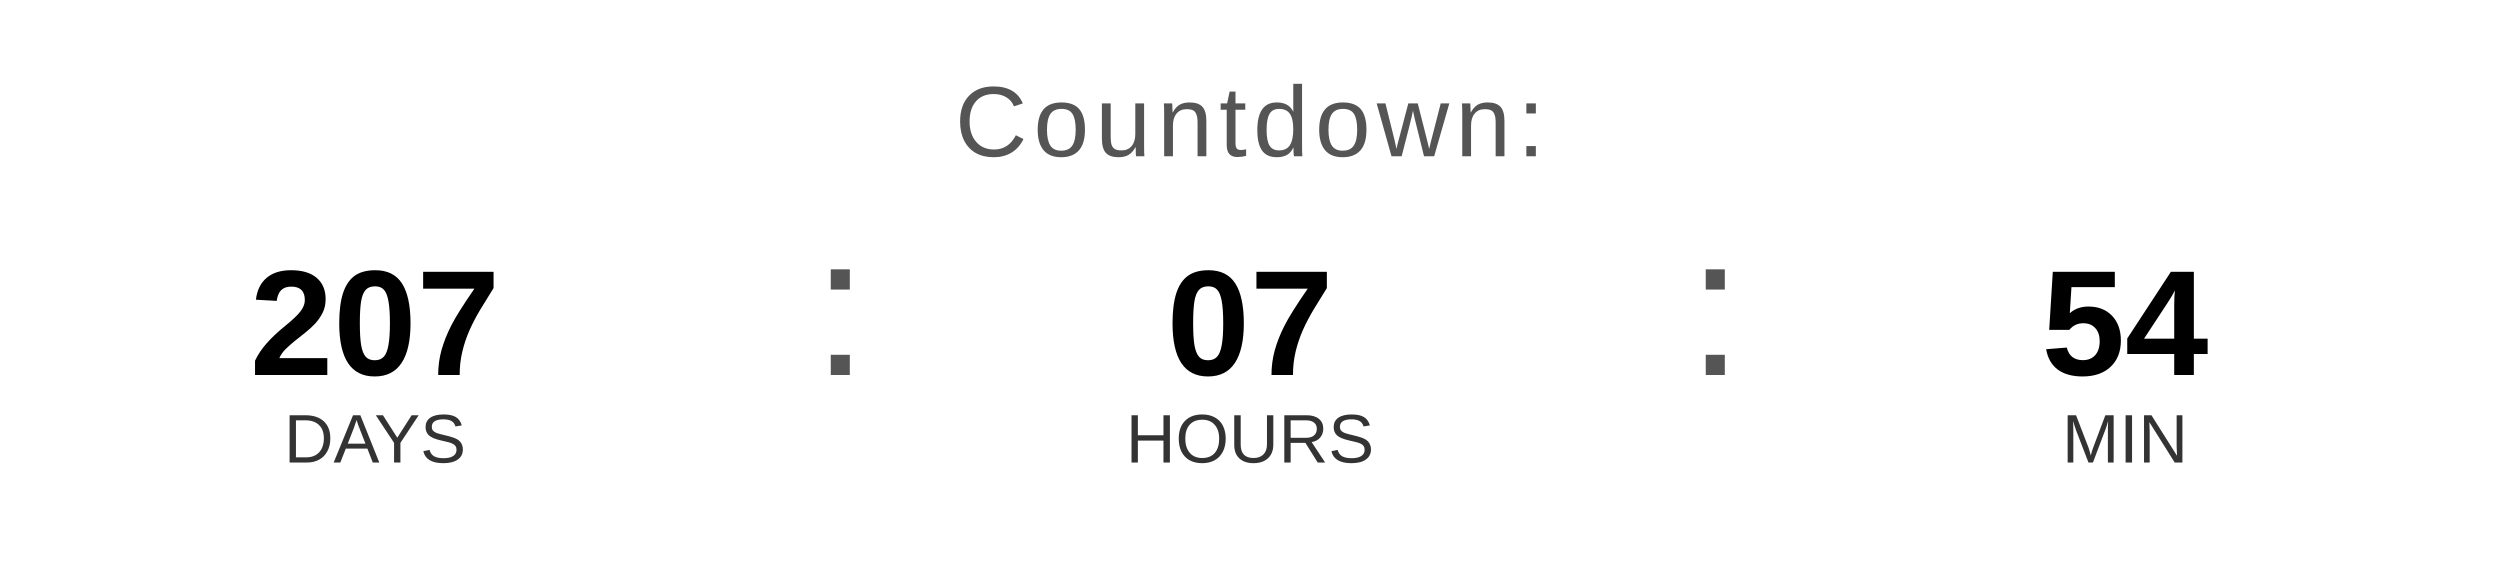
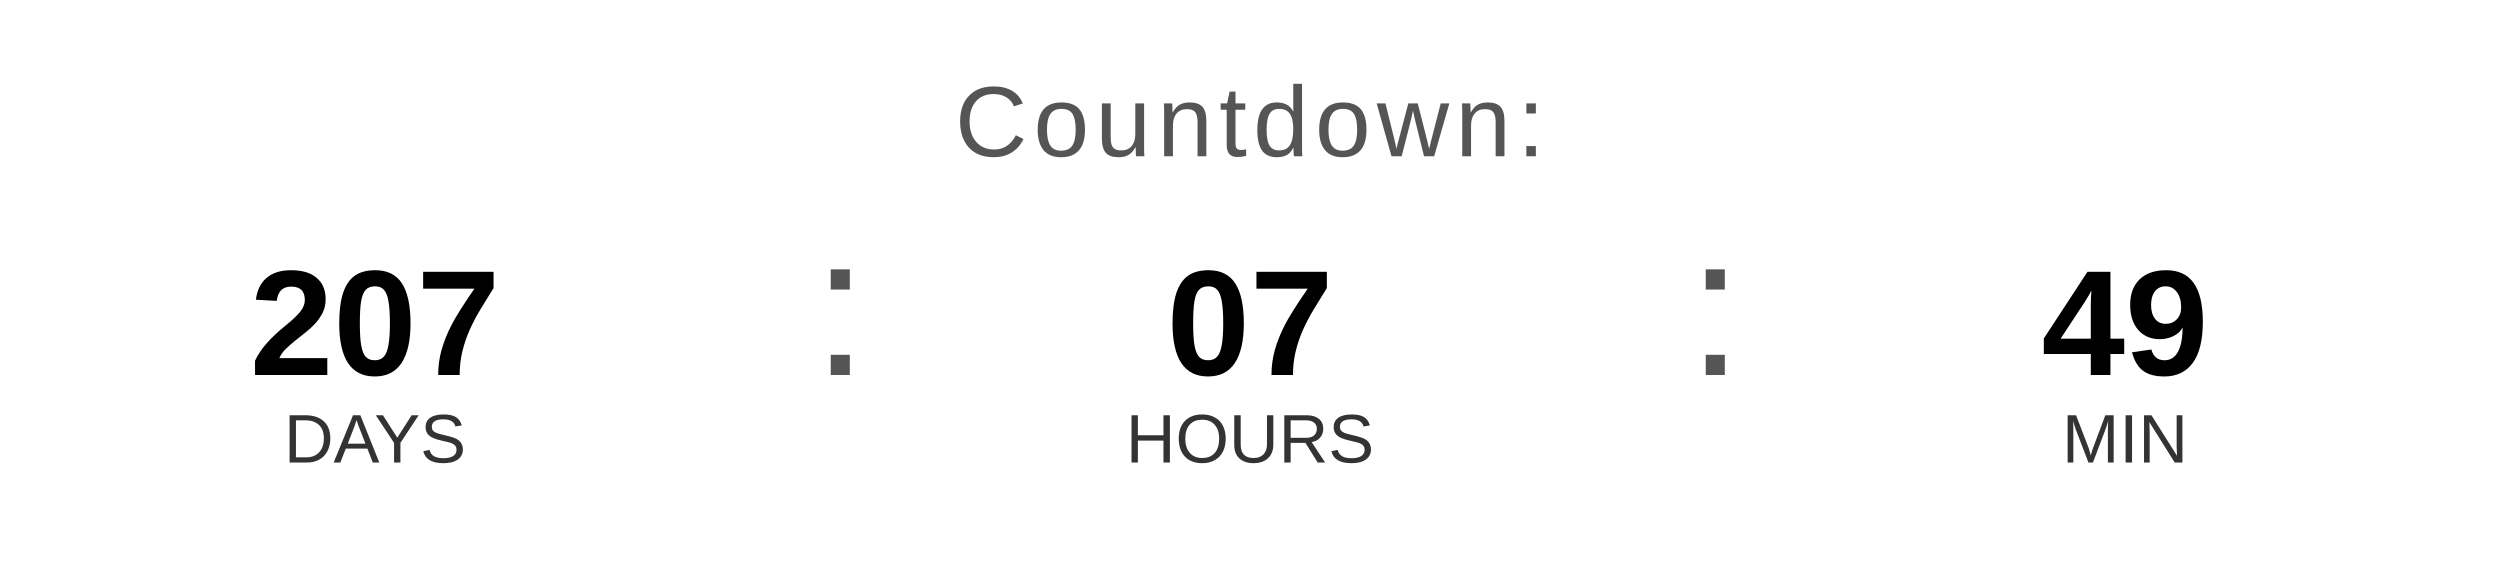
<svg xmlns="http://www.w3.org/2000/svg" width="400" height="90" viewBox="0 0 400 90">
  <text x="200" y="25" font-family="Arial, Helvetica, sans-serif" font-size="16" fill="#555555" text-anchor="middle" letter-spacing="1">
    Countdown:
  </text>
  <text x="60" y="60" font-family="Arial, Helvetica, sans-serif" font-size="24" font-weight="bold" fill="#000000" text-anchor="middle">207</text>
  <text x="60" y="74" font-family="Arial, Helvetica, sans-serif" font-size="11" fill="#333333" text-anchor="middle">DAYS</text>
  <text x="130" y="60" font-family="Arial, sans-serif" font-size="32" fill="#555555">:</text>
  <text x="200" y="60" font-family="Arial, Helvetica, sans-serif" font-size="24" font-weight="bold" fill="#000000" text-anchor="middle">07</text>
  <text x="200" y="74" font-family="Arial, Helvetica, sans-serif" font-size="11" fill="#333333" text-anchor="middle">HOURS</text>
  <text x="270" y="60" font-family="Arial, sans-serif" font-size="32" fill="#555555">:</text>
-   <text x="340" y="60" font-family="Arial, Helvetica, sans-serif" font-size="24" font-weight="bold" fill="#000000" text-anchor="middle">54</text>
+   <text x="340" y="60" font-family="Arial, Helvetica, sans-serif" font-size="24" font-weight="bold" fill="#000000" text-anchor="middle">49</text>
  <text x="340" y="74" font-family="Arial, Helvetica, sans-serif" font-size="11" fill="#333333" text-anchor="middle">MIN</text>
</svg>
